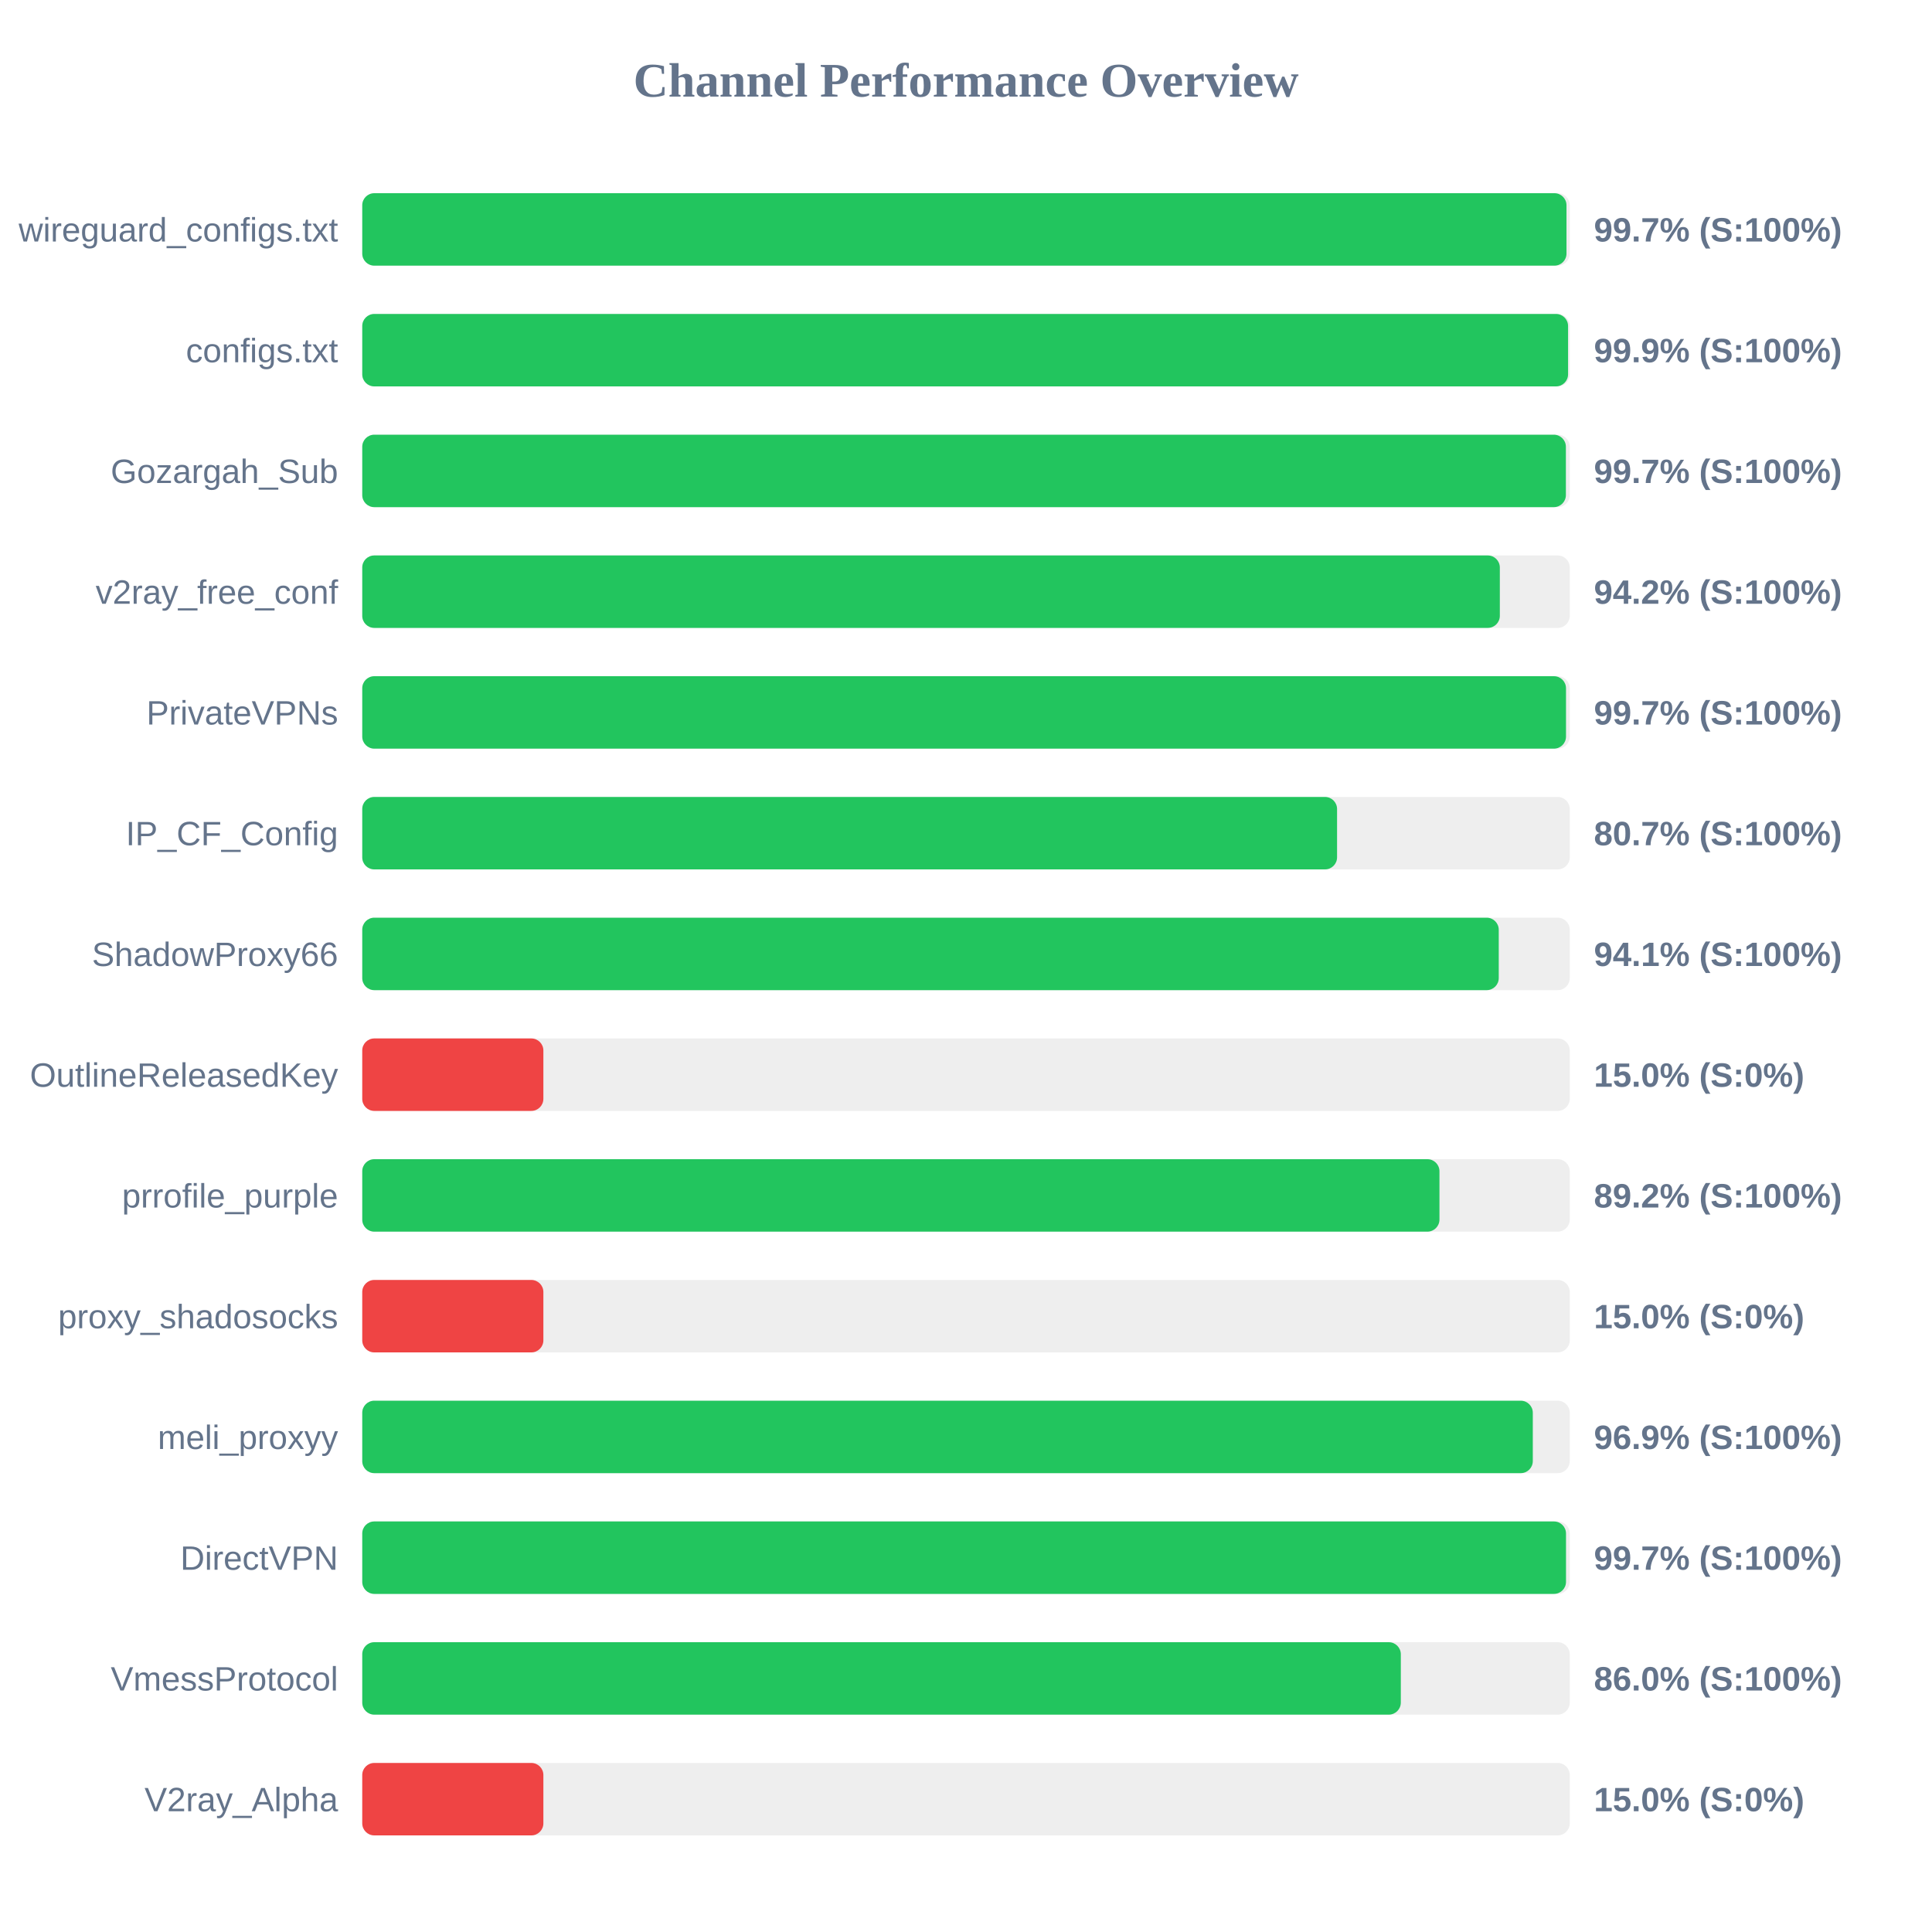
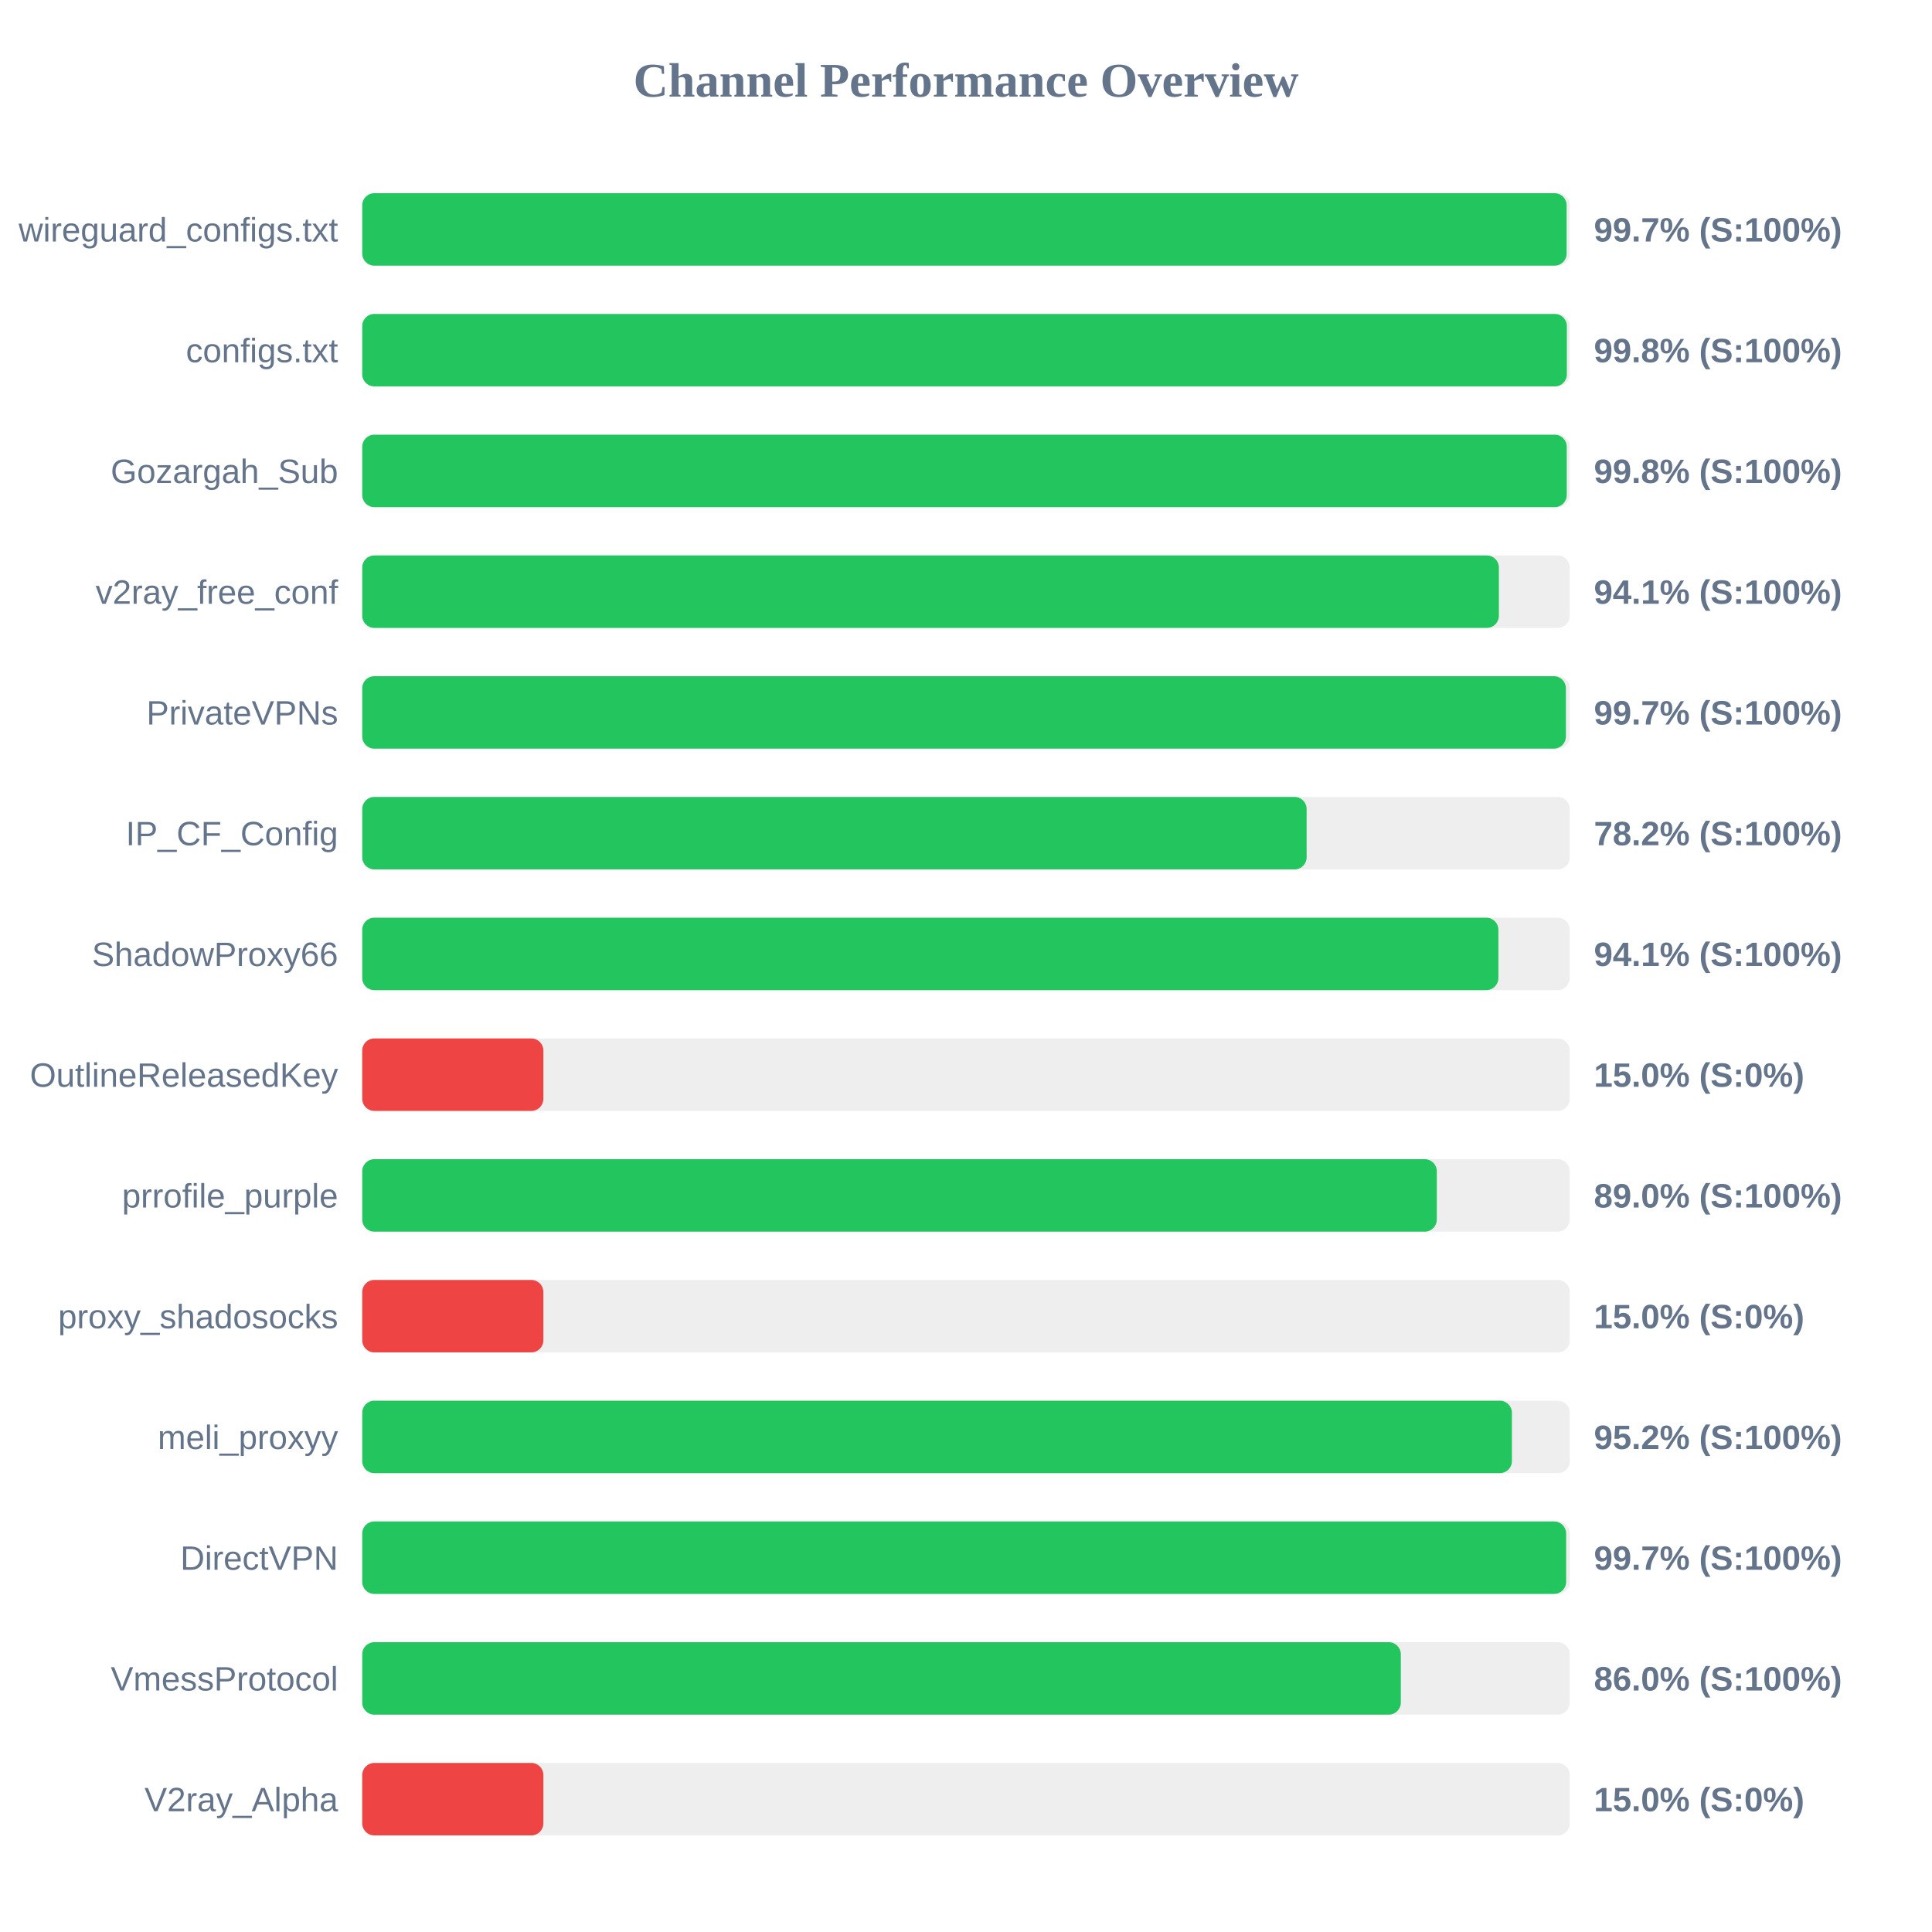
<svg xmlns="http://www.w3.org/2000/svg" width="800" height="800" version="1.1">
  <style>
        .row { font: 14px Arial; fill: #64748b; }
        .score { font: bold 14px Arial; fill: #64748b; }
    </style>
  <text x="400" y="40" text-anchor="middle" font-size="20px" font-weight="bold" fill="#64748b">Channel Performance Overview</text>
  <rect x="150" y="80" width="500" height="30" fill="#eee" rx="5" />
-   <rect x="150" y="80" width="498.65" height="30" fill="#22c55e" rx="5" />
+   <rect x="150" y="80" width="498.7" height="30" fill="#22c55e" rx="5" />
  <text x="140" y="100" text-anchor="end" class="row">wireguard_configs.txt</text>
  <text x="660" y="100" text-anchor="start" class="score">99.7% (S:100%)</text>
  <rect x="150" y="130" width="500" height="30" fill="#eee" rx="5" />
-   <rect x="150" y="130" width="499.3" height="30" fill="#22c55e" rx="5" />
+   <rect x="150" y="130" width="498.8" height="30" fill="#22c55e" rx="5" />
  <text x="140" y="150" text-anchor="end" class="row">configs.txt</text>
-   <text x="660" y="150" text-anchor="start" class="score">99.9% (S:100%)</text>
+   <text x="660" y="150" text-anchor="start" class="score">99.8% (S:100%)</text>
  <rect x="150" y="180" width="500" height="30" fill="#eee" rx="5" />
-   <rect x="150" y="180" width="498.4" height="30" fill="#22c55e" rx="5" />
+   <rect x="150" y="180" width="498.75" height="30" fill="#22c55e" rx="5" />
  <text x="140" y="200" text-anchor="end" class="row">Gozargah_Sub</text>
-   <text x="660" y="200" text-anchor="start" class="score">99.7% (S:100%)</text>
+   <text x="660" y="200" text-anchor="start" class="score">99.8% (S:100%)</text>
  <rect x="150" y="230" width="500" height="30" fill="#eee" rx="5" />
-   <rect x="150" y="230" width="471.05" height="30" fill="#22c55e" rx="5" />
+   <rect x="150" y="230" width="470.65" height="30" fill="#22c55e" rx="5" />
  <text x="140" y="250" text-anchor="end" class="row">v2ray_free_conf</text>
-   <text x="660" y="250" text-anchor="start" class="score">94.2% (S:100%)</text>
+   <text x="660" y="250" text-anchor="start" class="score">94.1% (S:100%)</text>
  <rect x="150" y="280" width="500" height="30" fill="#eee" rx="5" />
-   <rect x="150" y="280" width="498.45" height="30" fill="#22c55e" rx="5" />
+   <rect x="150" y="280" width="498.4" height="30" fill="#22c55e" rx="5" />
  <text x="140" y="300" text-anchor="end" class="row">PrivateVPNs</text>
  <text x="660" y="300" text-anchor="start" class="score">99.7% (S:100%)</text>
  <rect x="150" y="330" width="500" height="30" fill="#eee" rx="5" />
-   <rect x="150" y="330" width="403.65" height="30" fill="#22c55e" rx="5" />
+   <rect x="150" y="330" width="391.05" height="30" fill="#22c55e" rx="5" />
  <text x="140" y="350" text-anchor="end" class="row">IP_CF_Config</text>
-   <text x="660" y="350" text-anchor="start" class="score">80.7% (S:100%)</text>
+   <text x="660" y="350" text-anchor="start" class="score">78.2% (S:100%)</text>
  <rect x="150" y="380" width="500" height="30" fill="#eee" rx="5" />
-   <rect x="150" y="380" width="470.6" height="30" fill="#22c55e" rx="5" />
+   <rect x="150" y="380" width="470.45" height="30" fill="#22c55e" rx="5" />
  <text x="140" y="400" text-anchor="end" class="row">ShadowProxy66</text>
  <text x="660" y="400" text-anchor="start" class="score">94.1% (S:100%)</text>
  <rect x="150" y="430" width="500" height="30" fill="#eee" rx="5" />
  <rect x="150" y="430" width="75.0" height="30" fill="#ef4444" rx="5" />
  <text x="140" y="450" text-anchor="end" class="row">OutlineReleasedKey</text>
  <text x="660" y="450" text-anchor="start" class="score">15.0% (S:0%)</text>
  <rect x="150" y="480" width="500" height="30" fill="#eee" rx="5" />
-   <rect x="150" y="480" width="446.05" height="30" fill="#22c55e" rx="5" />
+   <rect x="150" y="480" width="444.95" height="30" fill="#22c55e" rx="5" />
  <text x="140" y="500" text-anchor="end" class="row">prrofile_purple</text>
-   <text x="660" y="500" text-anchor="start" class="score">89.2% (S:100%)</text>
+   <text x="660" y="500" text-anchor="start" class="score">89.0% (S:100%)</text>
  <rect x="150" y="530" width="500" height="30" fill="#eee" rx="5" />
  <rect x="150" y="530" width="75.0" height="30" fill="#ef4444" rx="5" />
  <text x="140" y="550" text-anchor="end" class="row">proxy_shadosocks</text>
  <text x="660" y="550" text-anchor="start" class="score">15.0% (S:0%)</text>
  <rect x="150" y="580" width="500" height="30" fill="#eee" rx="5" />
-   <rect x="150" y="580" width="484.7" height="30" fill="#22c55e" rx="5" />
+   <rect x="150" y="580" width="476.05" height="30" fill="#22c55e" rx="5" />
  <text x="140" y="600" text-anchor="end" class="row">meli_proxyy</text>
-   <text x="660" y="600" text-anchor="start" class="score">96.9% (S:100%)</text>
+   <text x="660" y="600" text-anchor="start" class="score">95.2% (S:100%)</text>
  <rect x="150" y="630" width="500" height="30" fill="#eee" rx="5" />
-   <rect x="150" y="630" width="498.45" height="30" fill="#22c55e" rx="5" />
+   <rect x="150" y="630" width="498.5" height="30" fill="#22c55e" rx="5" />
  <text x="140" y="650" text-anchor="end" class="row">DirectVPN</text>
  <text x="660" y="650" text-anchor="start" class="score">99.7% (S:100%)</text>
  <rect x="150" y="680" width="500" height="30" fill="#eee" rx="5" />
  <rect x="150" y="680" width="430.05" height="30" fill="#22c55e" rx="5" />
  <text x="140" y="700" text-anchor="end" class="row">VmessProtocol</text>
  <text x="660" y="700" text-anchor="start" class="score">86.0% (S:100%)</text>
  <rect x="150" y="730" width="500" height="30" fill="#eee" rx="5" />
  <rect x="150" y="730" width="75.0" height="30" fill="#ef4444" rx="5" />
  <text x="140" y="750" text-anchor="end" class="row">V2ray_Alpha</text>
  <text x="660" y="750" text-anchor="start" class="score">15.0% (S:0%)</text>
</svg>
